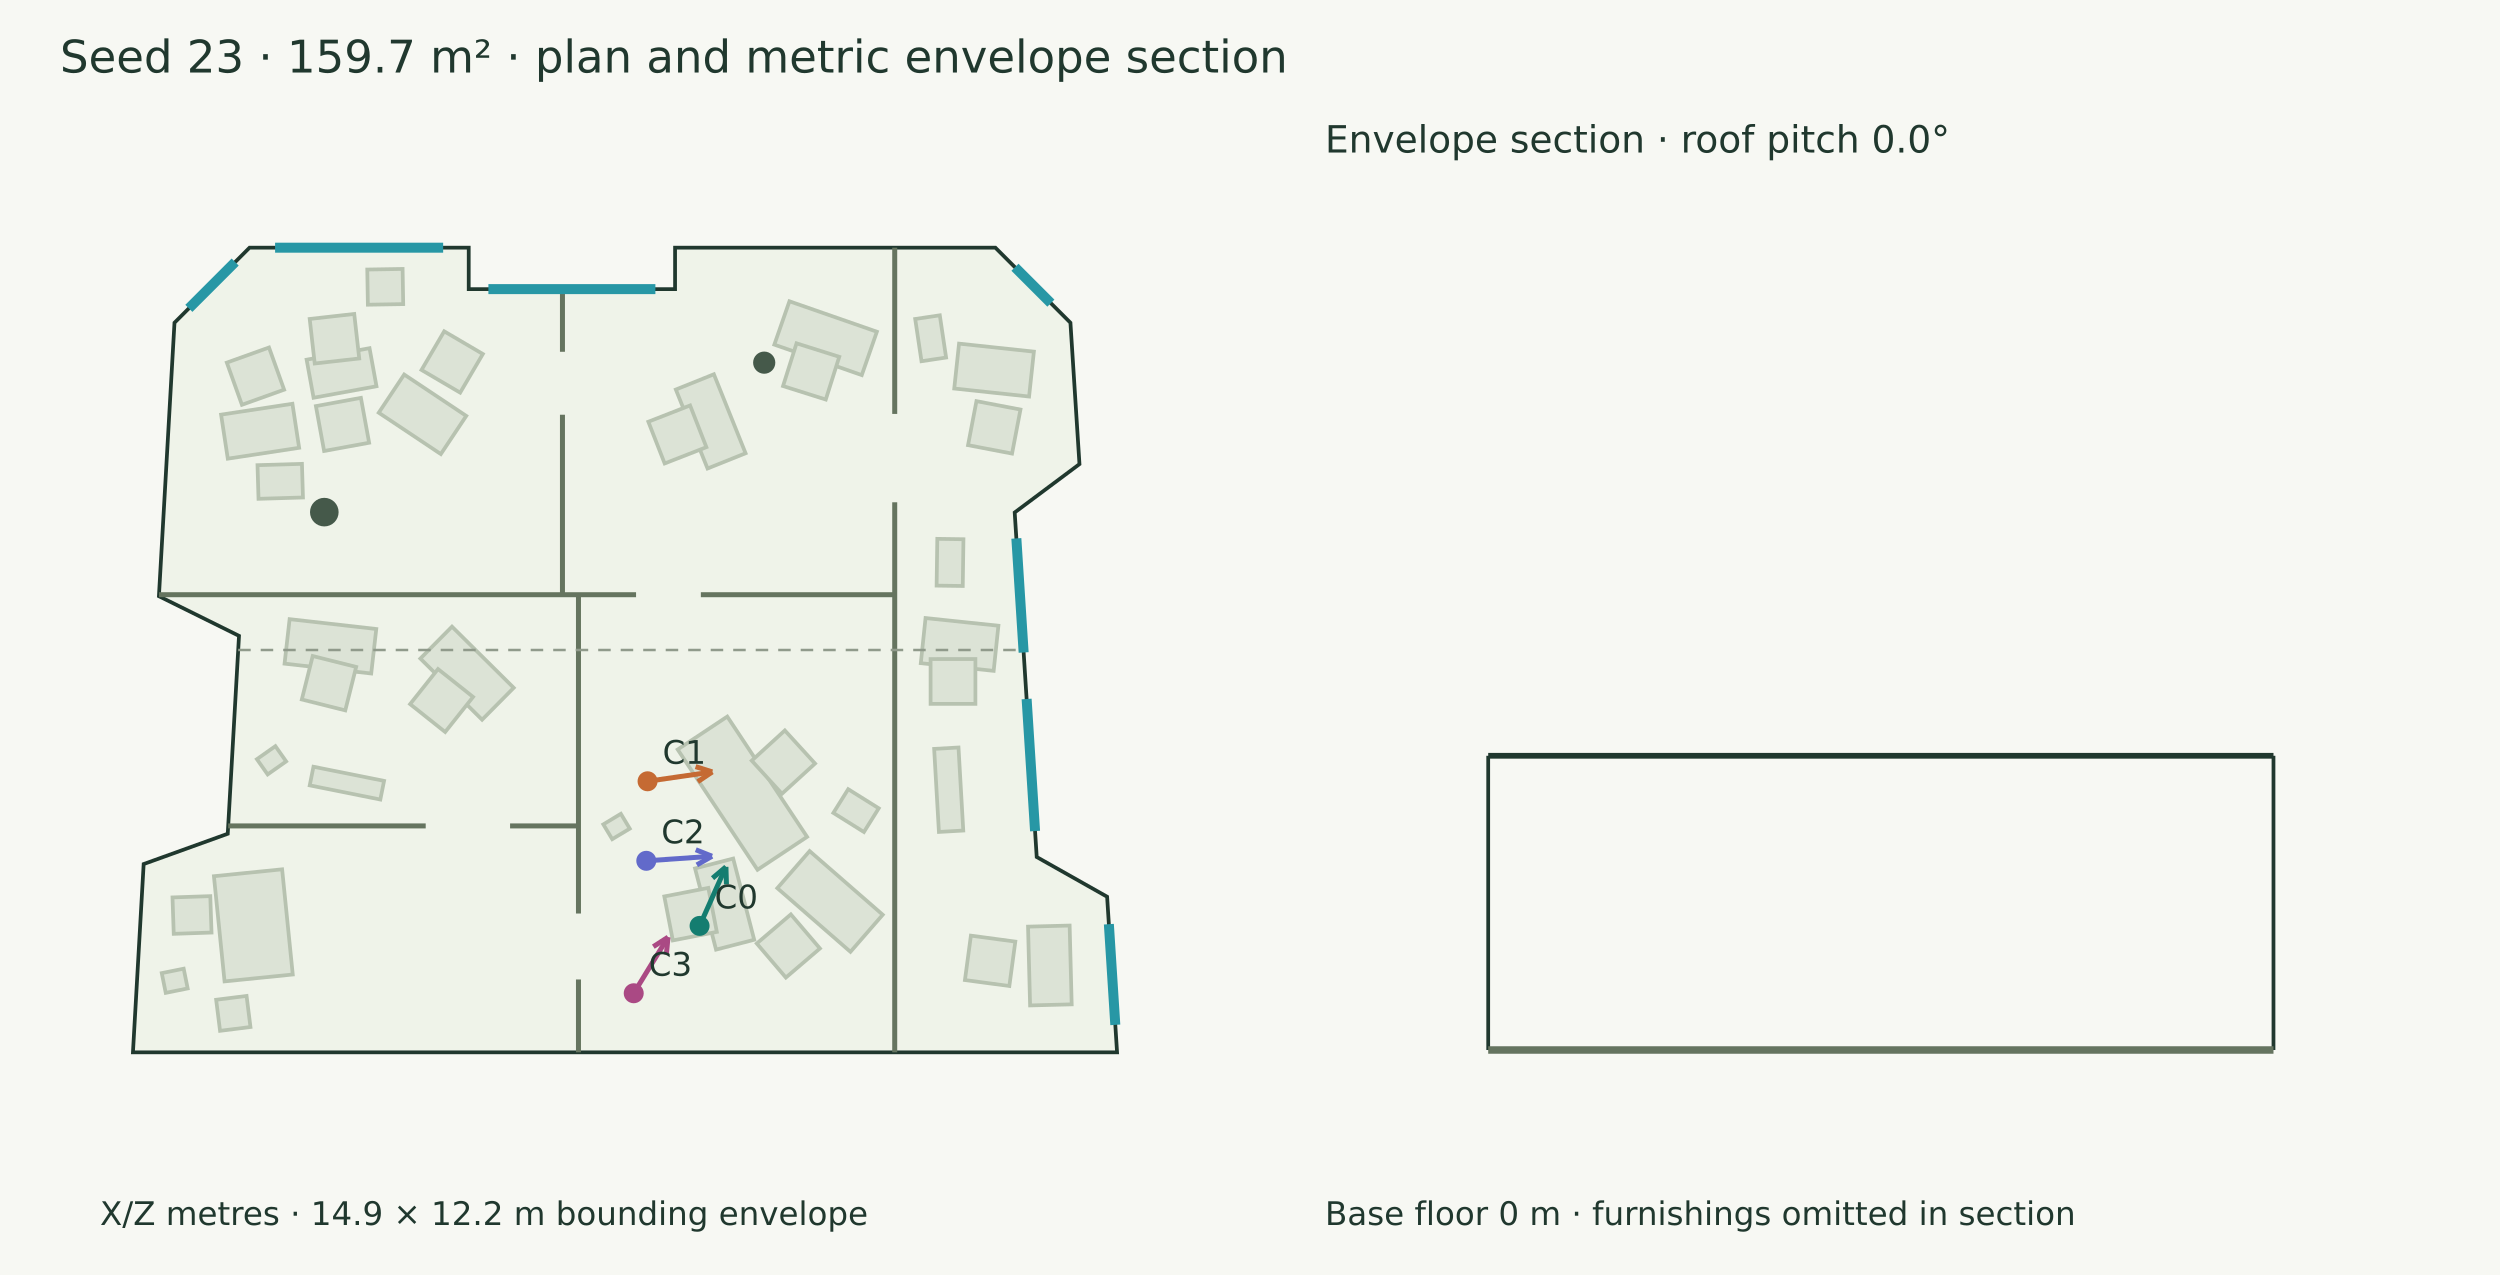
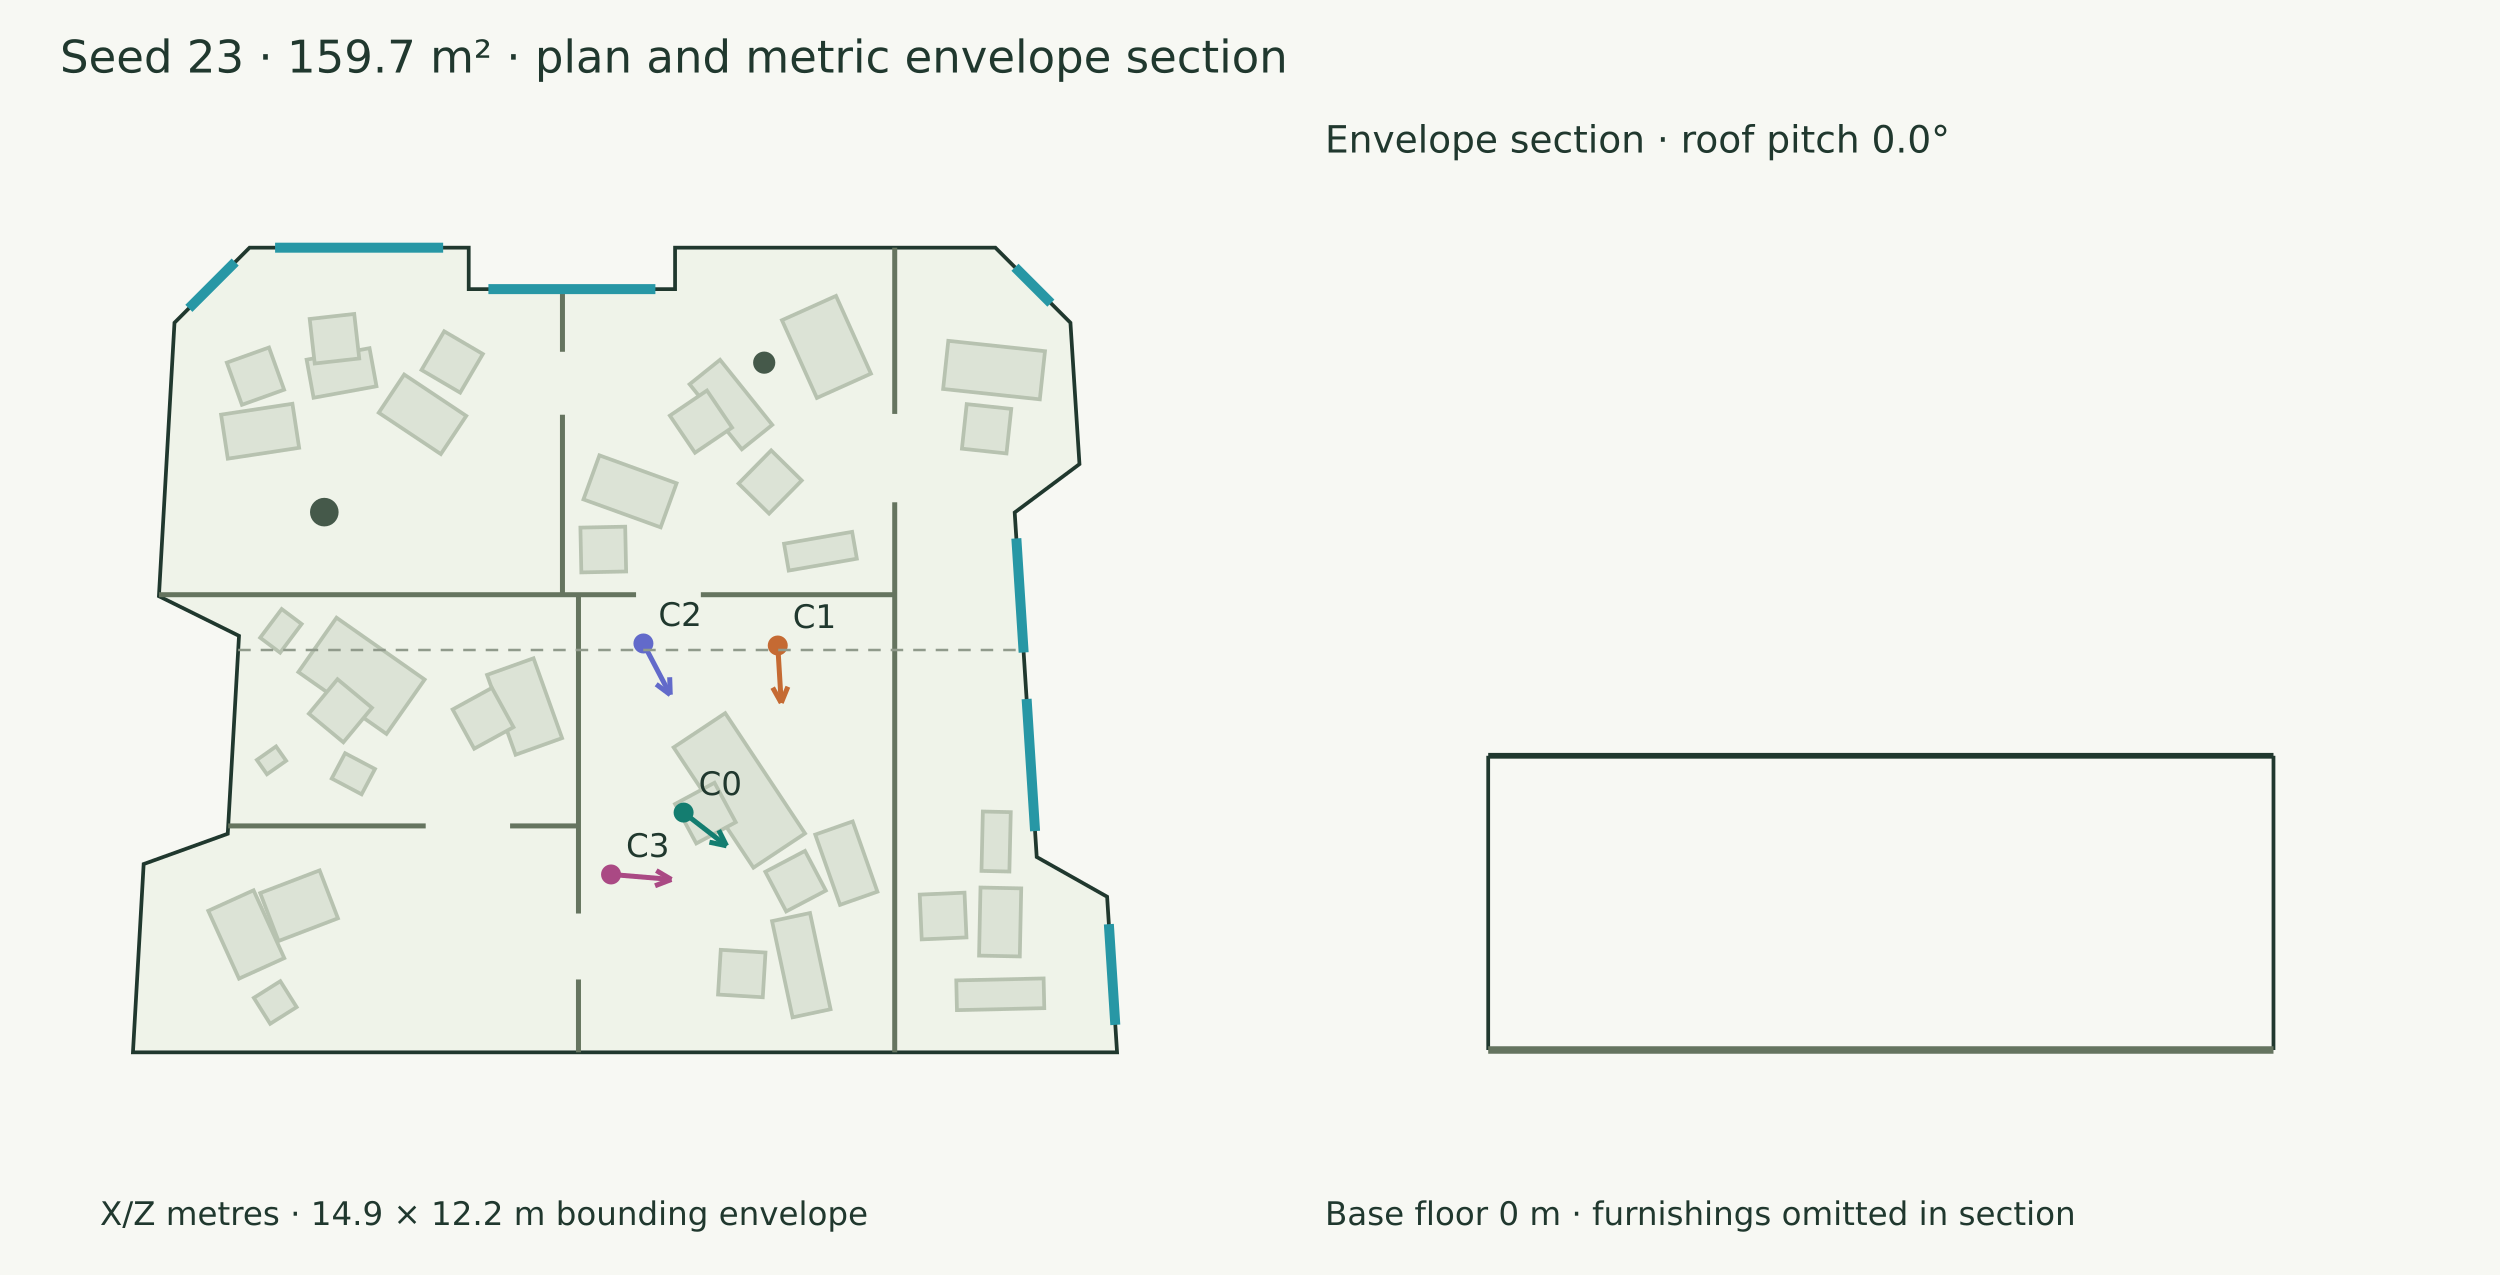
<svg xmlns="http://www.w3.org/2000/svg" width="1000" height="510" viewBox="0 0 1000 510">
  <rect width="100%" height="100%" fill="#f7f8f3" />
  <g font-family="DejaVu Sans" fill="#20382e">
    <text x="24.000" y="29.000" font-size="18">Seed 23 · 159.7 m² · plan and metric envelope section</text>
    <polygon points="99.809,99.076 187.488,99.076 187.488,115.646 270.027,115.646 270.027,99.076 398.154,99.076 428.170,129.091 431.784,185.642 405.878,204.987 414.686,342.805 442.844,358.694 446.822,420.924 53.178,420.924 57.466,345.620 91.097,333.498 95.603,254.343 63.565,238.482 69.793,129.091" fill="#eff3e9" stroke="#20382e" stroke-width="1.5" />
    <polygon points="119.652,179.117 91.118,183.465 88.434,165.855 116.968,161.507" fill="#dce3d6" stroke="#b7c2b0" stroke-width="1.5" />
    <polygon points="113.646,155.870 96.774,161.914 90.730,145.041 107.603,138.998" fill="#dce3d6" stroke="#b7c2b0" stroke-width="1.5" />
    <polygon points="150.595,154.502 125.430,159.101 122.646,143.869 147.811,139.269" fill="#dce3d6" stroke="#b7c2b0" stroke-width="1.5" />
    <polygon points="143.696,143.389 125.886,145.396 123.880,127.586 141.690,125.579" fill="#dce3d6" stroke="#b7c2b0" stroke-width="1.5" />
    <polygon points="176.327,181.633 151.495,165.085 161.673,149.813 186.504,166.362" fill="#dce3d6" stroke="#b7c2b0" stroke-width="1.5" />
    <polygon points="184.061,157.058 168.605,147.986 177.677,132.529 193.134,141.602" fill="#dce3d6" stroke="#b7c2b0" stroke-width="1.5" />
-     <polygon points="370.218,247.225 399.362,250.293 397.462,268.340 368.318,265.272" fill="#dce3d6" stroke="#b7c2b0" stroke-width="1.5" />
-     <polygon points="372.235,263.617 390.158,263.614 390.160,281.537 372.238,281.539" fill="#dce3d6" stroke="#b7c2b0" stroke-width="1.5" />
-     <polygon points="383.620,137.453 413.554,140.662 411.629,158.619 381.695,155.410" fill="#dce3d6" stroke="#b7c2b0" stroke-width="1.5" />
-     <polygon points="390.583,160.463 408.186,163.832 404.817,181.435 387.214,178.066" fill="#dce3d6" stroke="#b7c2b0" stroke-width="1.5" />
-     <polygon points="385.377,215.693 385.103,234.396 374.644,234.243 374.918,215.539" fill="#dce3d6" stroke="#b7c2b0" stroke-width="1.5" />
-     <polygon points="180.795,250.657 205.485,275.122 192.835,287.888 168.145,263.423" fill="#dce3d6" stroke="#b7c2b0" stroke-width="1.5" />
-     <polygon points="175.200,267.615 189.226,278.773 178.067,292.798 164.042,281.640" fill="#dce3d6" stroke="#b7c2b0" stroke-width="1.5" />
-     <polygon points="115.847,247.662 150.509,251.604 148.485,269.401 113.823,265.459" fill="#dce3d6" stroke="#b7c2b0" stroke-width="1.5" />
-     <polygon points="125.080,262.412 142.465,266.767 138.110,284.153 120.725,279.797" fill="#dce3d6" stroke="#b7c2b0" stroke-width="1.5" />
-     <polygon points="152.129,319.819 123.889,314.152 125.386,306.693 153.626,312.360" fill="#dce3d6" stroke="#b7c2b0" stroke-width="1.5" />
-     <polygon points="302.999,347.906 271.067,299.795 290.903,286.629 322.835,334.740" fill="#dce3d6" stroke="#b7c2b0" stroke-width="1.5" />
-     <polygon points="312.782,317.498 300.695,304.264 313.929,292.178 326.015,305.411" fill="#dce3d6" stroke="#b7c2b0" stroke-width="1.5" />
-     <polygon points="293.274,343.422 301.679,375.900 286.425,379.848 278.019,347.370" fill="#dce3d6" stroke="#b7c2b0" stroke-width="1.5" />
-     <polygon points="283.317,355.163 286.730,372.757 269.136,376.171 265.722,358.577" fill="#dce3d6" stroke="#b7c2b0" stroke-width="1.5" />
-     <polygon points="323.845,340.430 353.089,365.898 340.173,380.729 310.929,355.261" fill="#dce3d6" stroke="#b7c2b0" stroke-width="1.5" />
-     <polygon points="316.334,365.755 327.972,379.384 314.343,391.023 302.704,377.393" fill="#dce3d6" stroke="#b7c2b0" stroke-width="1.5" />
-     <polygon points="251.906,331.453 244.891,335.671 241.324,329.738 248.339,325.520" fill="#dce3d6" stroke="#b7c2b0" stroke-width="1.5" />
-     <polygon points="285.551,149.704 298.230,181.294 283.014,187.401 270.334,155.812" fill="#dce3d6" stroke="#b7c2b0" stroke-width="1.5" />
-     <polygon points="276.033,162.170 282.555,178.864 265.861,185.386 259.339,168.693" fill="#dce3d6" stroke="#b7c2b0" stroke-width="1.5" />
-     <polygon points="315.774,120.513 350.752,132.695 344.711,150.040 309.733,137.858" fill="#dce3d6" stroke="#b7c2b0" stroke-width="1.5" />
-     <polygon points="318.612,137.331 335.702,142.728 330.306,159.819 313.215,154.422" fill="#dce3d6" stroke="#b7c2b0" stroke-width="1.5" />
-     <polygon points="89.822,392.557 85.566,350.486 112.846,347.727 117.102,389.798" fill="#dce3d6" stroke="#b7c2b0" stroke-width="1.5" />
-     <polygon points="84.114,358.454 84.610,373.020 69.495,373.535 68.999,358.968" fill="#dce3d6" stroke="#b7c2b0" stroke-width="1.5" />
-     <polygon points="73.472,387.476 75.068,395.374 66.298,397.146 64.702,389.248" fill="#dce3d6" stroke="#b7c2b0" stroke-width="1.5" />
-     <polygon points="427.852,370.222 428.673,401.740 412.038,402.174 411.216,370.655" fill="#dce3d6" stroke="#b7c2b0" stroke-width="1.5" />
-     <polygon points="406.126,376.646 403.735,394.408 385.973,392.018 388.363,374.255" fill="#dce3d6" stroke="#b7c2b0" stroke-width="1.5" />
-     <polygon points="383.399,298.998 385.306,332.216 375.568,332.775 373.660,299.557" fill="#dce3d6" stroke="#b7c2b0" stroke-width="1.5" />
-     <polygon points="107.054,309.773 102.755,303.669 110.158,298.456 114.456,304.560" fill="#dce3d6" stroke="#b7c2b0" stroke-width="1.5" />
-     <polygon points="88.024,412.329 86.461,399.904 98.624,398.374 100.187,410.799" fill="#dce3d6" stroke="#b7c2b0" stroke-width="1.5" />
-     <polygon points="368.602,144.484 366.082,127.592 375.918,126.125 378.439,143.017" fill="#dce3d6" stroke="#b7c2b0" stroke-width="1.5" />
-     <polygon points="129.646,180.394 126.359,162.441 144.362,159.144 147.649,177.098" fill="#dce3d6" stroke="#b7c2b0" stroke-width="1.5" />
-     <polygon points="121.182,198.992 103.406,199.527 103.001,186.072 120.777,185.536" fill="#dce3d6" stroke="#b7c2b0" stroke-width="1.5" />
-     <polygon points="345.562,332.807 333.341,325.162 339.275,315.675 351.496,323.320" fill="#dce3d6" stroke="#b7c2b0" stroke-width="1.5" />
-     <polygon points="161.039,107.575 161.281,121.642 147.151,121.884 146.910,107.817" fill="#dce3d6" stroke="#b7c2b0" stroke-width="1.5" />
+     <polygon points="379.319,136.335 417.994,140.481 415.930,159.737 377.255,155.590" fill="#dce3d6" stroke="#b7c2b0" stroke-width="1.5" />
+     <polygon points="386.682,161.650 404.503,163.560 402.592,181.381 384.772,179.470" fill="#dce3d6" stroke="#b7c2b0" stroke-width="1.5" />
+     <polygon points="134.605,247.080 169.852,271.817 154.586,293.568 119.339,268.830" fill="#dce3d6" stroke="#b7c2b0" stroke-width="1.5" />
+     <polygon points="134.996,271.681 148.789,283.125 137.346,296.918 123.552,285.474" fill="#dce3d6" stroke="#b7c2b0" stroke-width="1.5" />
+     <polygon points="213.408,263.307 224.830,295.239 206.238,301.889 194.816,269.958" fill="#dce3d6" stroke="#b7c2b0" stroke-width="1.5" />
+     <polygon points="196.774,275.150 205.393,290.864 189.679,299.483 181.060,283.769" fill="#dce3d6" stroke="#b7c2b0" stroke-width="1.5" />
+     <polygon points="290.079,285.260 322.011,333.371 301.373,347.069 269.441,298.958" fill="#dce3d6" stroke="#b7c2b0" stroke-width="1.5" />
+     <polygon points="285.801,313.102 294.298,328.882 278.518,337.379 270.021,321.599" fill="#dce3d6" stroke="#b7c2b0" stroke-width="1.5" />
+     <polygon points="341.069,328.567 350.966,356.671 335.999,361.941 326.102,333.837" fill="#dce3d6" stroke="#b7c2b0" stroke-width="1.5" />
+     <polygon points="321.987,340.364 330.333,356.225 314.472,364.570 306.127,348.710" fill="#dce3d6" stroke="#b7c2b0" stroke-width="1.5" />
+     <polygon points="324.004,365.205 332.225,403.690 317.039,406.933 308.818,368.448" fill="#dce3d6" stroke="#b7c2b0" stroke-width="1.5" />
+     <polygon points="306.194,381.015 305.106,398.905 287.217,397.817 288.304,379.928" fill="#dce3d6" stroke="#b7c2b0" stroke-width="1.5" />
+     <polygon points="239.761,182.146 270.633,193.319 264.257,210.936 233.385,199.763" fill="#dce3d6" stroke="#b7c2b0" stroke-width="1.5" />
+     <polygon points="232.159,211.046 250.077,210.670 250.453,228.588 232.534,228.964" fill="#dce3d6" stroke="#b7c2b0" stroke-width="1.5" />
+     <polygon points="288.009,143.918 308.905,169.937 296.730,179.715 275.834,153.696" fill="#dce3d6" stroke="#b7c2b0" stroke-width="1.5" />
+     <polygon points="282.783,156.201 292.835,171.039 277.996,181.091 267.944,166.253" fill="#dce3d6" stroke="#b7c2b0" stroke-width="1.5" />
+     <polygon points="334.399,118.360 348.375,149.454 326.753,159.172 312.777,128.078" fill="#dce3d6" stroke="#b7c2b0" stroke-width="1.5" />
+     <polygon points="342.735,223.479 315.490,228.231 313.616,217.485 340.860,212.733" fill="#dce3d6" stroke="#b7c2b0" stroke-width="1.5" />
+     <polygon points="95.601,391.446 83.308,364.321 101.419,356.113 113.712,383.238" fill="#dce3d6" stroke="#b7c2b0" stroke-width="1.5" />
+     <polygon points="111.405,376.403 104.077,357.225 127.847,348.143 135.175,367.320" fill="#dce3d6" stroke="#b7c2b0" stroke-width="1.5" />
+     <polygon points="408.491,355.351 407.919,382.579 391.623,382.237 392.195,355.009" fill="#dce3d6" stroke="#b7c2b0" stroke-width="1.5" />
+     <polygon points="385.803,357.063 386.586,374.969 368.680,375.751 367.898,357.846" fill="#dce3d6" stroke="#b7c2b0" stroke-width="1.5" />
+     <polygon points="106.778,309.710 102.738,303.973 110.419,298.564 114.458,304.301" fill="#dce3d6" stroke="#b7c2b0" stroke-width="1.5" />
+     <polygon points="101.531,399.141 112.127,392.467 118.660,402.840 108.065,409.513" fill="#dce3d6" stroke="#b7c2b0" stroke-width="1.5" />
+     <polygon points="404.306,324.862 403.751,348.619 392.590,348.358 393.145,324.602" fill="#dce3d6" stroke="#b7c2b0" stroke-width="1.5" />
+     <polygon points="382.509,392.160 417.443,391.375 417.710,403.262 382.776,404.047" fill="#dce3d6" stroke="#b7c2b0" stroke-width="1.5" />
+     <polygon points="120.654,249.604 112.046,261.075 104.063,255.084 112.672,243.614" fill="#dce3d6" stroke="#b7c2b0" stroke-width="1.5" />
+     <polygon points="138.034,301.288 149.989,307.606 144.638,317.730 132.684,311.411" fill="#dce3d6" stroke="#b7c2b0" stroke-width="1.5" />
+     <polygon points="320.691,192.196 307.640,205.442 295.420,193.402 308.472,180.156" fill="#dce3d6" stroke="#b7c2b0" stroke-width="1.5" />
    <circle cx="305.683" cy="145.064" r="4.44" fill="#45594a" />
    <circle cx="129.724" cy="204.853" r="5.722" fill="#45594a" />
    <path d="M357.887,99.076 L357.887,165.570" stroke="#65745f" stroke-width="2" fill="none" />
    <path d="M357.887,200.911 L357.887,420.924" stroke="#65745f" stroke-width="2" fill="none" />
    <path d="M63.599,237.884 L254.424,237.884" stroke="#65745f" stroke-width="2" fill="none" />
    <path d="M280.338,237.884 L357.887,237.884" stroke="#65745f" stroke-width="2" fill="none" />
    <path d="M231.388,237.884 L231.388,365.409" stroke="#65745f" stroke-width="2" fill="none" />
    <path d="M231.388,391.794 L231.388,420.924" stroke="#65745f" stroke-width="2" fill="none" />
    <path d="M224.981,115.646 L224.981,140.714" stroke="#65745f" stroke-width="2" fill="none" />
    <path d="M224.981,165.894 L224.981,237.884" stroke="#65745f" stroke-width="2" fill="none" />
    <path d="M91.275,330.367 L170.283,330.367" stroke="#65745f" stroke-width="2" fill="none" />
    <path d="M204.031,330.367 L231.388,330.367" stroke="#65745f" stroke-width="2" fill="none" />
    <path d="M110.036,99.076 L177.261,99.076" stroke="#2797a5" stroke-width="4" fill="none" />
    <path d="M195.360,115.646 L262.156,115.646" stroke="#2797a5" stroke-width="4" fill="none" />
    <path d="M405.980,106.901 L420.344,121.265" stroke="#2797a5" stroke-width="4" fill="none" />
    <path d="M406.541,215.363 L409.457,260.993" stroke="#2797a5" stroke-width="4" fill="none" />
    <path d="M410.646,279.596 L414.023,332.428" stroke="#2797a5" stroke-width="4" fill="none" />
    <path d="M443.546,369.671 L446.120,409.948" stroke="#2797a5" stroke-width="4" fill="none" />
    <path d="M75.540,123.344 L94.062,104.822" stroke="#2797a5" stroke-width="4" fill="none" />
-     <path d="M279.833,370.364 L290.363,346.747" stroke="#147d70" stroke-width="2" fill="none" />
-     <path d="M290.363,346.747 L290.577,353.743" stroke="#147d70" stroke-width="2" fill="none" />
-     <path d="M290.363,346.747 L285.016,351.263" stroke="#147d70" stroke-width="2" fill="none" />
-     <circle cx="279.833" cy="370.364" r="4" fill="#147d70" />
-     <text x="285.833" y="363.364" font-size="13">C0</text>
-     <path d="M259.024,312.512 L284.904,308.761" stroke="#c56a33" stroke-width="2" fill="none" />
-     <path d="M284.904,308.761 L279.103,312.678" stroke="#c56a33" stroke-width="2" fill="none" />
-     <path d="M284.904,308.761 L278.229,306.652" stroke="#c56a33" stroke-width="2" fill="none" />
-     <circle cx="259.024" cy="312.512" r="4" fill="#c56a33" />
-     <text x="265.024" y="305.512" font-size="13">C1</text>
-     <path d="M258.512,344.324 L284.803,342.493" stroke="#626aca" stroke-width="2" fill="none" />
-     <path d="M284.803,342.493 L278.727,345.969" stroke="#626aca" stroke-width="2" fill="none" />
-     <path d="M284.803,342.493 L278.304,339.894" stroke="#626aca" stroke-width="2" fill="none" />
-     <circle cx="258.512" cy="344.324" r="4" fill="#626aca" />
-     <text x="264.512" y="337.324" font-size="13">C2</text>
-     <path d="M253.489,397.301 L267.215,374.876" stroke="#aa4984" stroke-width="2" fill="none" />
-     <path d="M267.215,374.876 L266.522,381.841" stroke="#aa4984" stroke-width="2" fill="none" />
-     <path d="M267.215,374.876 L261.328,378.662" stroke="#aa4984" stroke-width="2" fill="none" />
-     <circle cx="253.489" cy="397.301" r="4" fill="#aa4984" />
-     <text x="259.489" y="390.301" font-size="13">C3</text>
+     <path d="M273.440,325.027 L290.618,338.326" stroke="#147d70" stroke-width="2" fill="none" />
+     <path d="M290.618,338.326 L283.770,336.875" stroke="#147d70" stroke-width="2" fill="none" />
+     <path d="M290.618,338.326 L287.498,332.060" stroke="#147d70" stroke-width="2" fill="none" />
+     <circle cx="273.44" cy="325.027" r="4" fill="#147d70" />
+     <text x="279.440" y="318.027" font-size="13">C0</text>
+     <path d="M311.101,258.205 L312.496,281.160" stroke="#c56a33" stroke-width="2" fill="none" />
+     <path d="M312.496,281.160 L309.075,275.054" stroke="#c56a33" stroke-width="2" fill="none" />
+     <path d="M312.496,281.160 L315.153,274.684" stroke="#c56a33" stroke-width="2" fill="none" />
+     <circle cx="311.101" cy="258.205" r="4" fill="#c56a33" />
+     <text x="317.101" y="251.205" font-size="13">C1</text>
+     <path d="M257.367,257.390 L268.098,277.885" stroke="#626aca" stroke-width="2" fill="none" />
+     <path d="M268.098,277.885 L262.477,273.713" stroke="#626aca" stroke-width="2" fill="none" />
+     <path d="M268.098,277.885 L267.872,270.889" stroke="#626aca" stroke-width="2" fill="none" />
+     <circle cx="257.367" cy="257.39" r="4" fill="#626aca" />
+     <text x="263.367" y="250.390" font-size="13">C2</text>
+     <path d="M244.418,349.785 L268.553,351.791" stroke="#aa4984" stroke-width="2" fill="none" />
+     <path d="M268.553,351.791 L262.019,354.303" stroke="#aa4984" stroke-width="2" fill="none" />
+     <path d="M268.553,351.791 L262.523,348.235" stroke="#aa4984" stroke-width="2" fill="none" />
+     <circle cx="244.418" cy="349.785" r="4" fill="#aa4984" />
+     <text x="250.418" y="342.785" font-size="13">C3</text>
    <text x="40.000" y="490.000" font-size="13">X/Z metres · 14.9 × 12.2 m bounding envelope</text>
    <path d="M95.281,260.000 L409.394,260.000" stroke="#909a8b" stroke-width="1" stroke-dasharray="5 4" fill="none" />
    <path d="M595.281,302.312 L909.394,302.312" stroke="#20382e" stroke-width="2.3" fill="none" />
    <path d="M595.281,420.000 L595.281,302.312" stroke="#20382e" stroke-width="1.5" fill="none" />
    <path d="M909.394,420.000 L909.394,302.312" stroke="#20382e" stroke-width="1.5" fill="none" />
    <path d="M595.281,420.000 L909.394,420.000" stroke="#65745f" stroke-width="3" fill="none" />
    <path d="M595.281,420.000 L595.281,420.000" stroke="#8d9a85" stroke-width="1" fill="none" />
    <path d="M909.394,420.000 L909.394,420.000" stroke="#8d9a85" stroke-width="1" fill="none" />
    <text x="530.000" y="61.000" font-size="15">Envelope section · roof pitch 0.0°</text>
    <text x="530.000" y="490.000" font-size="13">Base floor 0 m · furnishings omitted in section</text>
  </g>
</svg>
